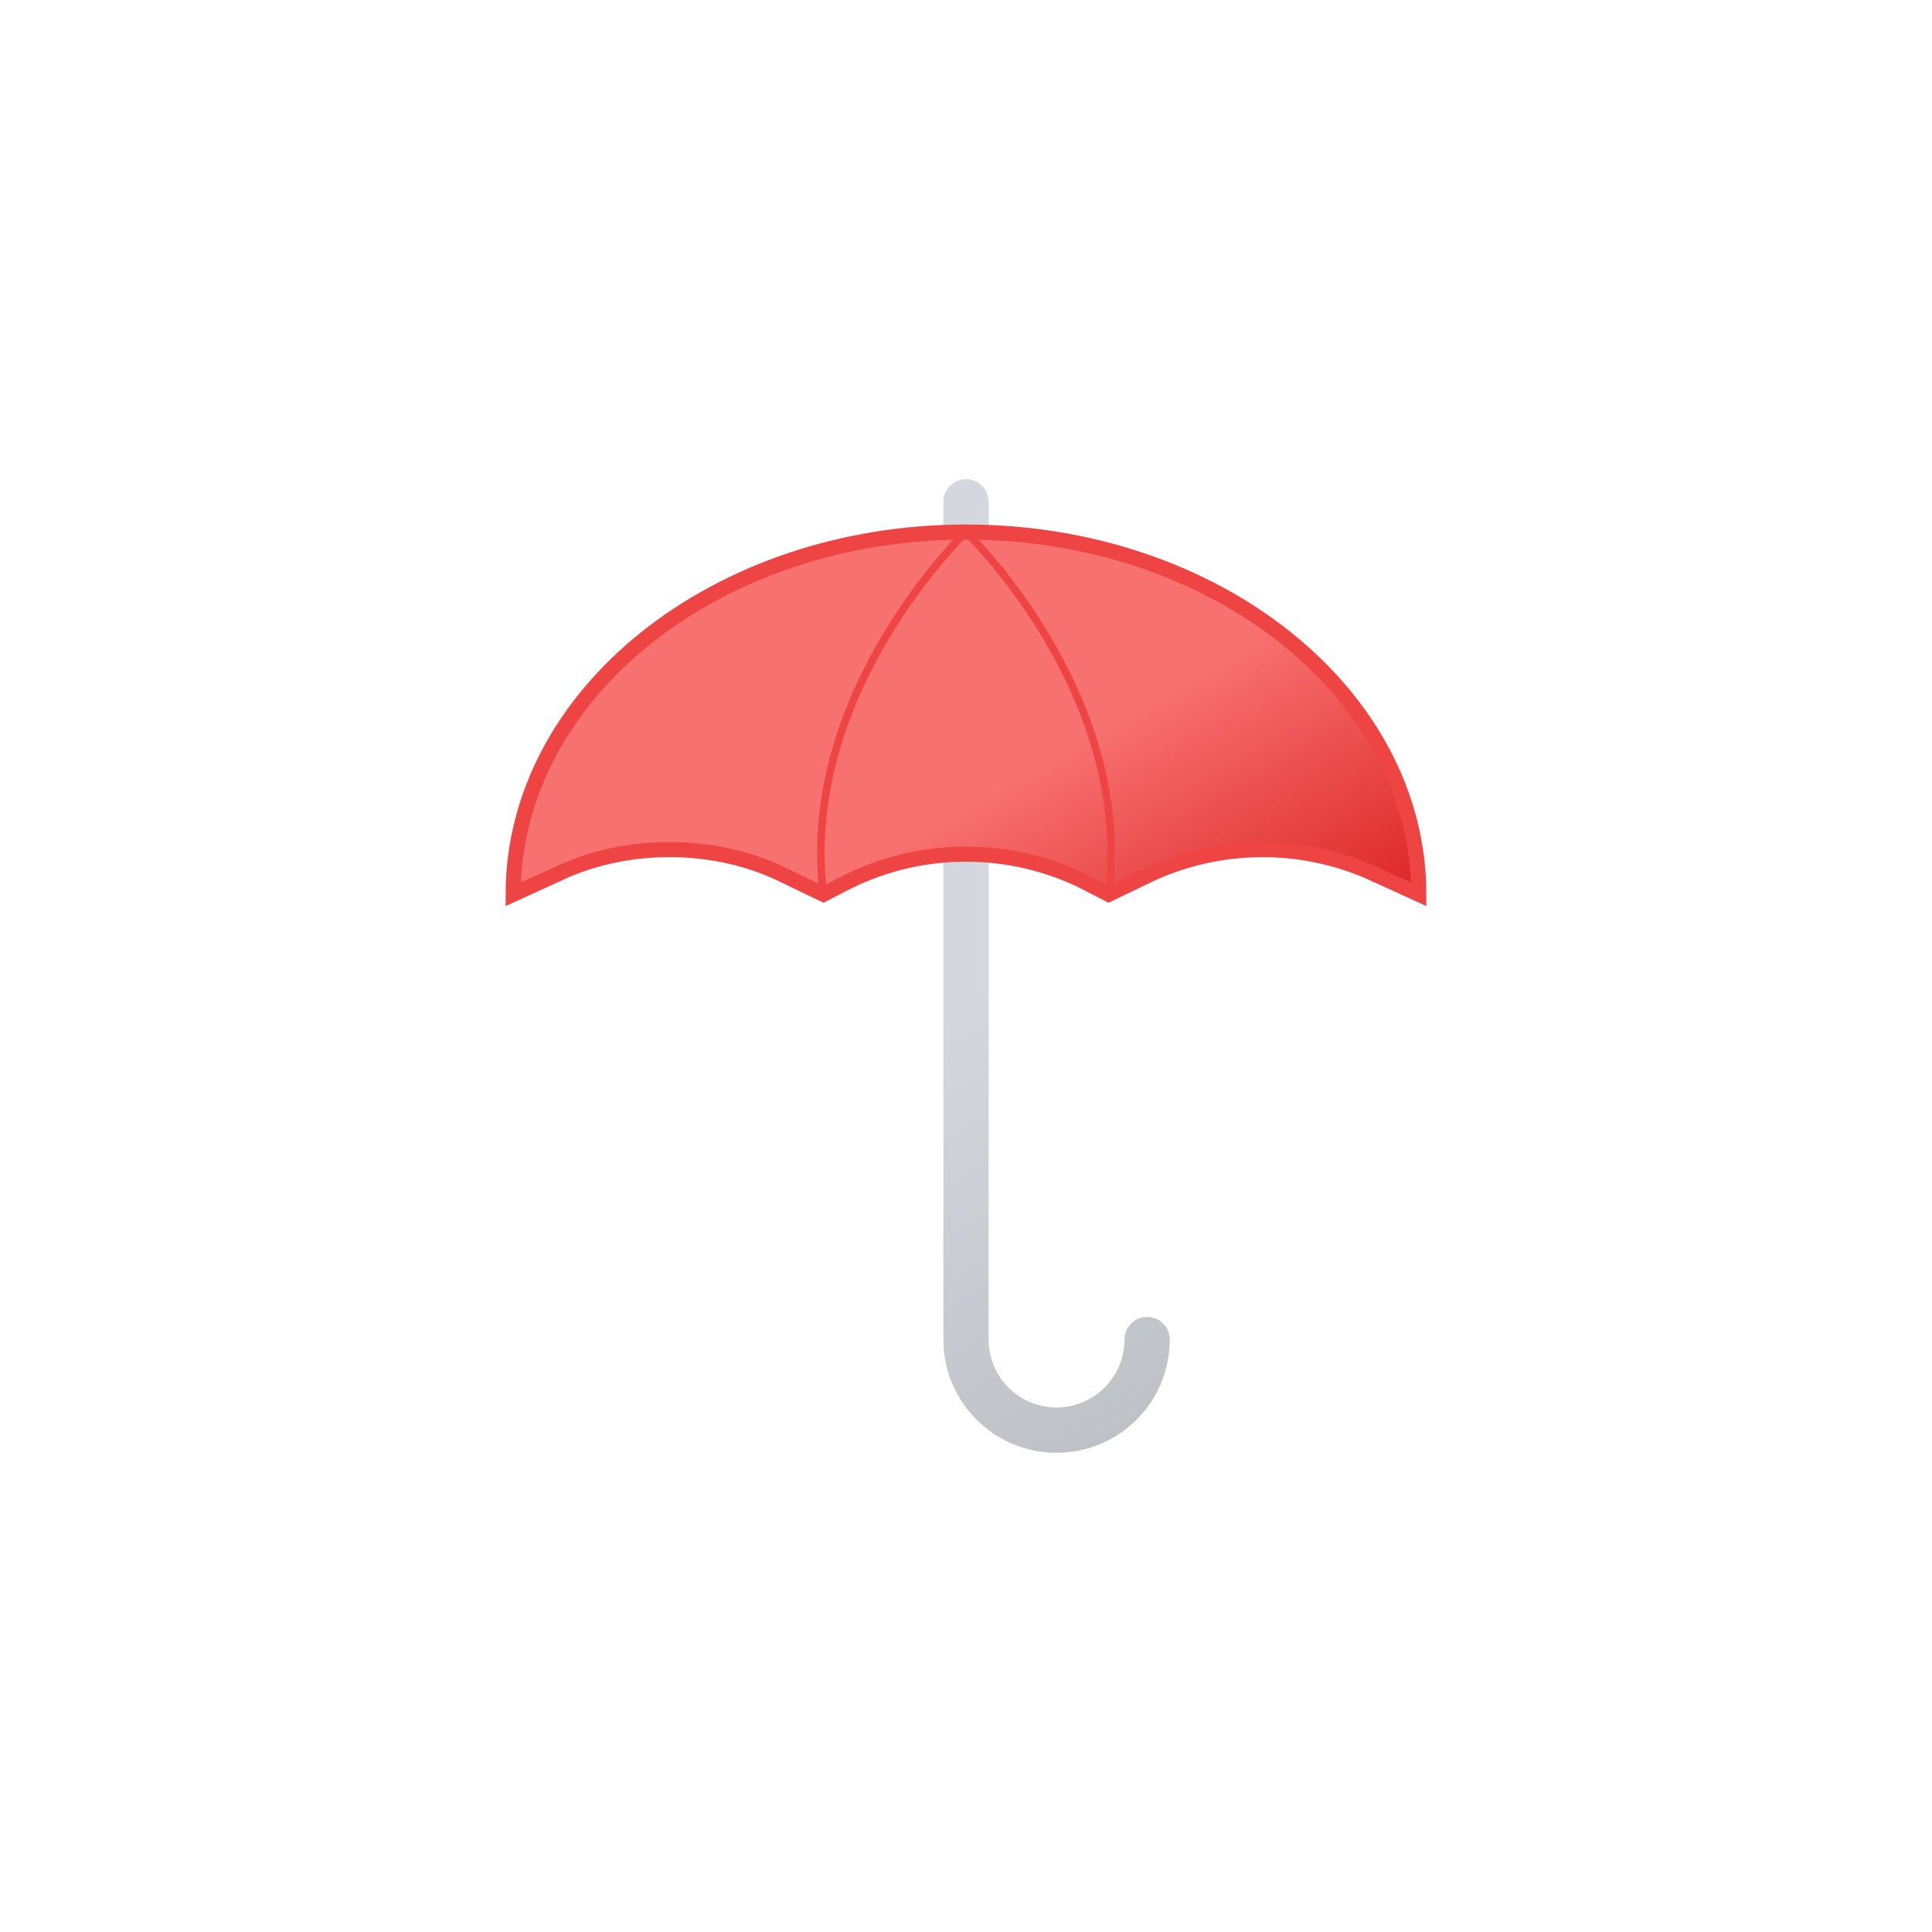
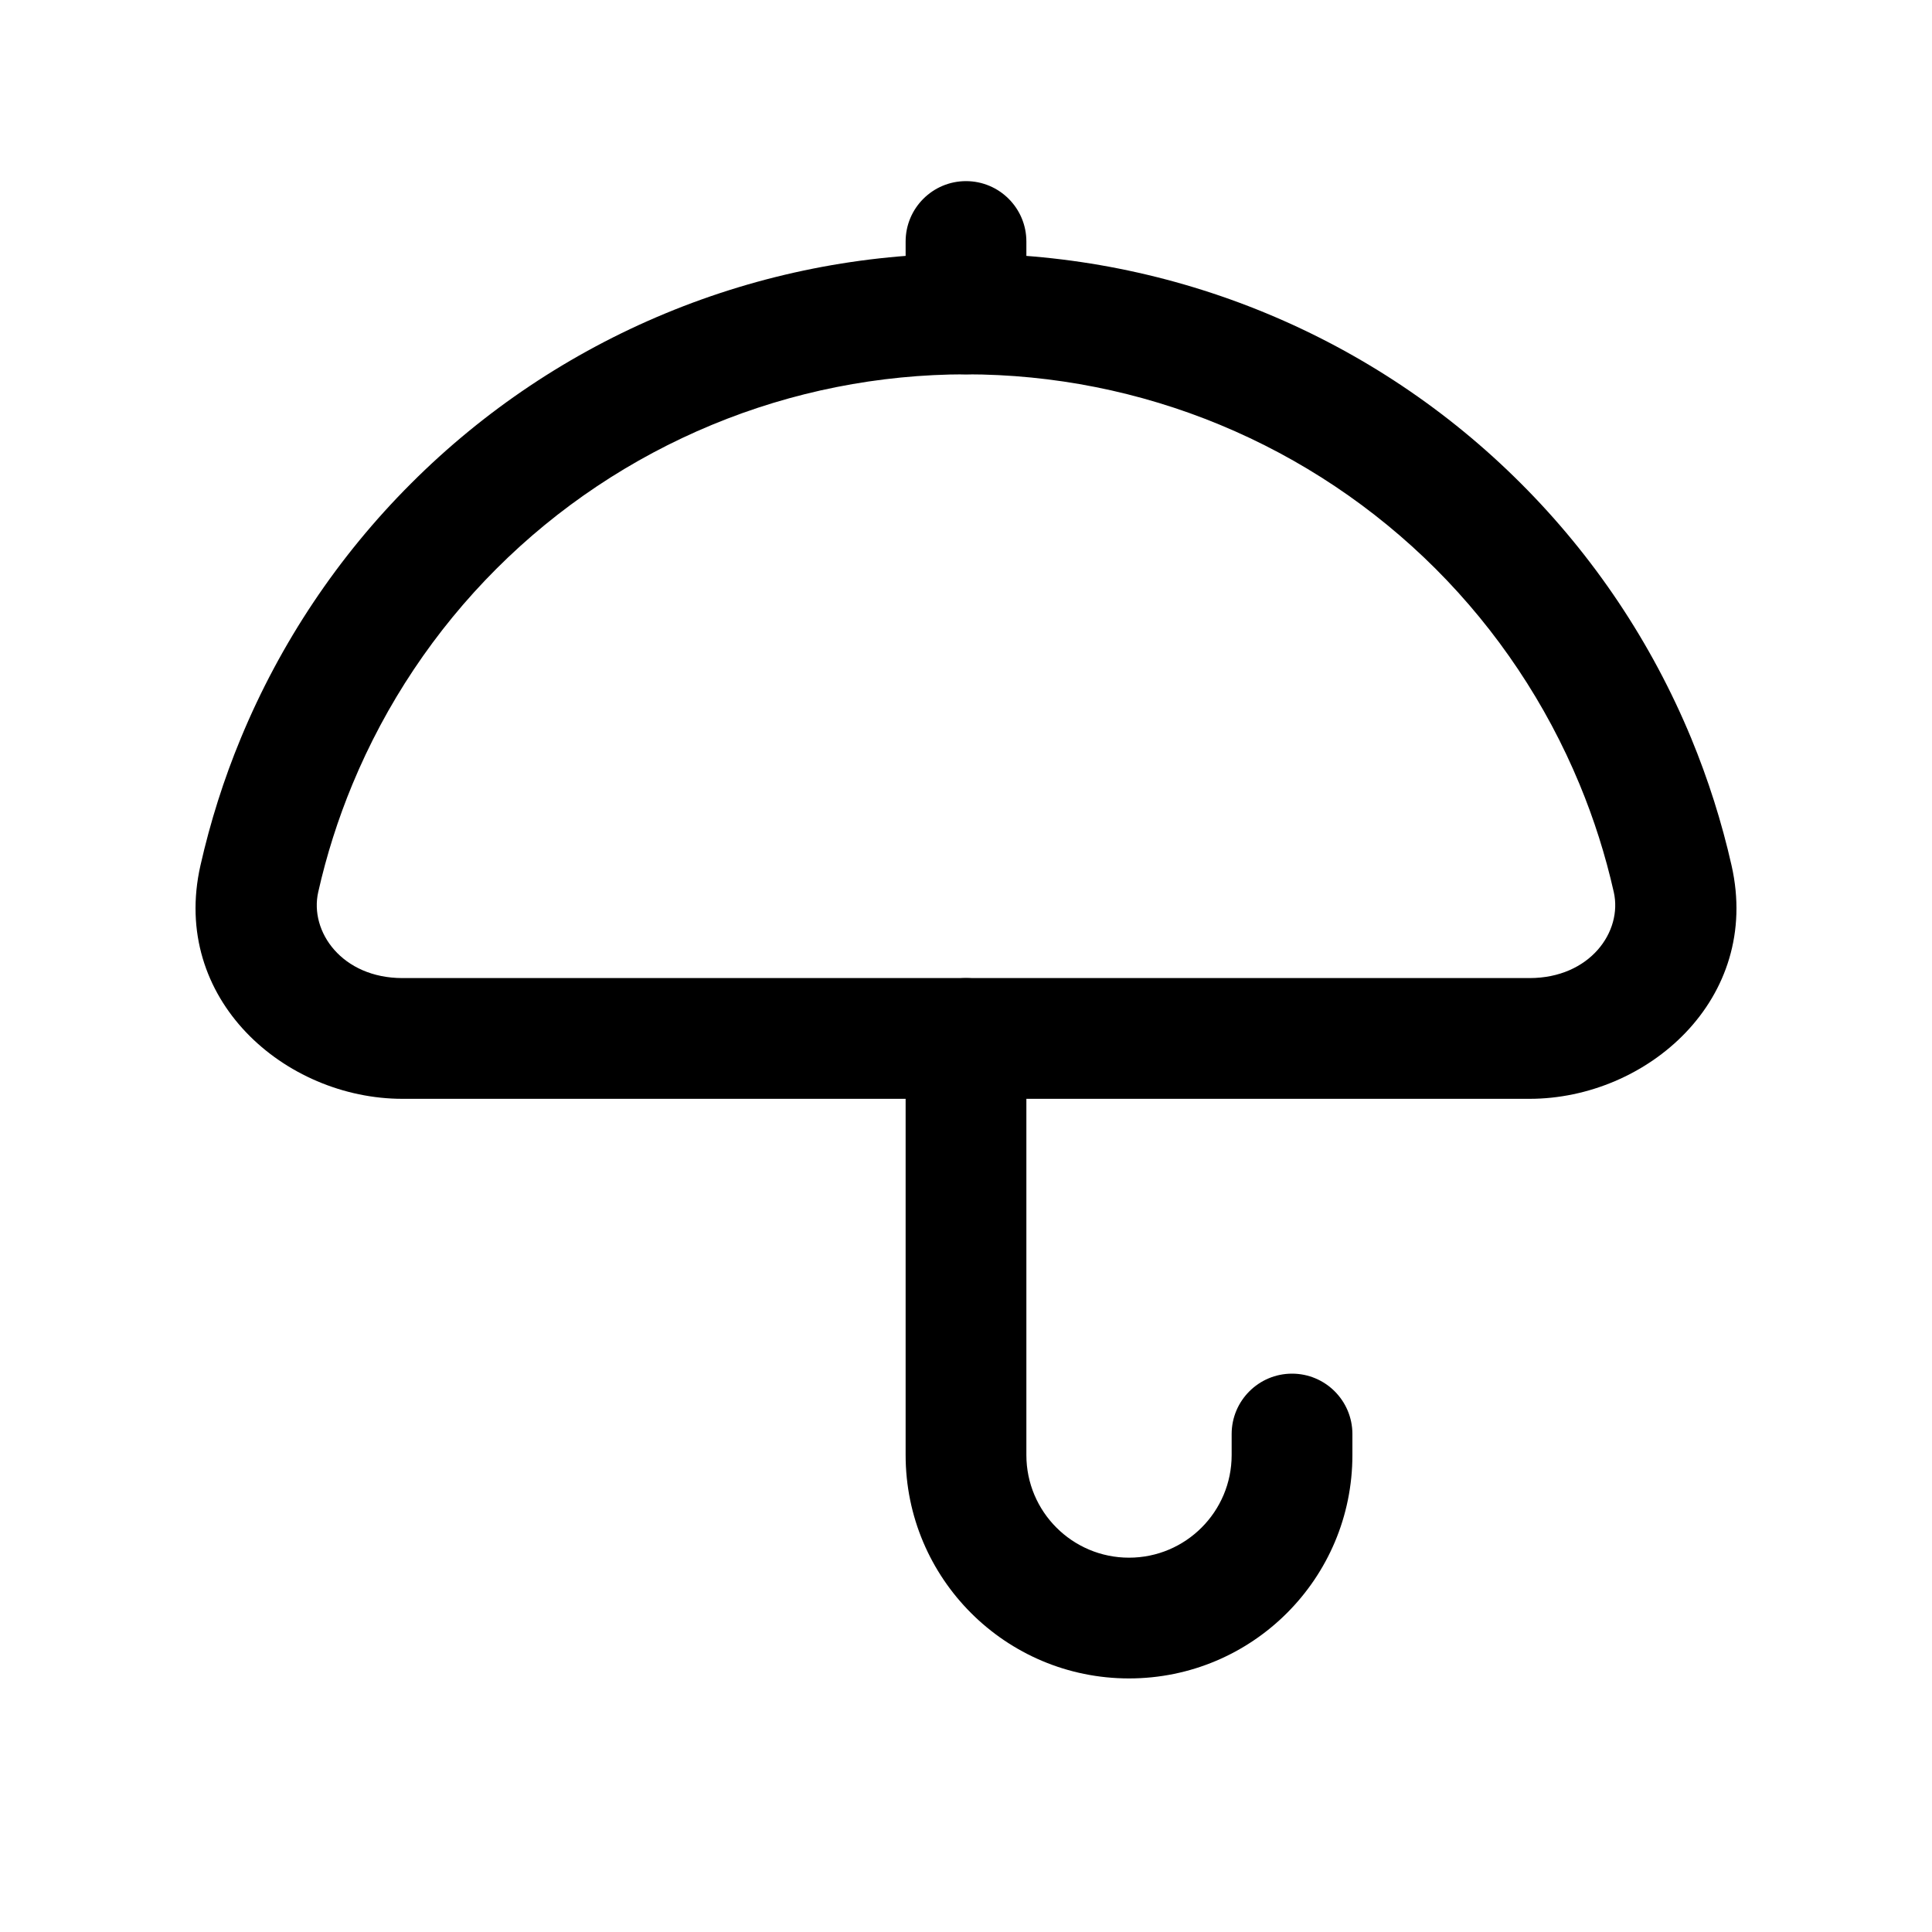
- <svg xmlns="http://www.w3.org/2000/svg" viewBox="0 0 512 512">
-   <defs>
-     <linearGradient id="a" x1="203.5" x2="323.7" y1="156.4" y2="364.4" gradientUnits="userSpaceOnUse">
-       <stop offset="0" stop-color="#d4d7dd" />
-       <stop offset=".5" stop-color="#d4d7dd" />
-       <stop offset="1" stop-color="#bec1c6" />
-     </linearGradient>
-     <linearGradient id="b" x1="209.3" x2="290.6" y1="145.6" y2="286.3" gradientUnits="userSpaceOnUse">
-       <stop offset="0" stop-color="#f87171" />
-       <stop offset=".5" stop-color="#f87171" />
-       <stop offset="1" stop-color="#dc2626" />
-     </linearGradient>
-   </defs>
-   <path fill="none" stroke="url(#a)" stroke-linecap="round" stroke-linejoin="round" stroke-width="12" d="M304 355a24 24 0 01-48 0V133" />
-   <g>
-     <path fill="url(#b)" stroke="#ef4444" stroke-miterlimit="10" stroke-width="4" d="M376 237c0-53-53.7-96-120-96s-120 43-120 96l12.7-5.8c18-8.3 41-8 58.5.5l11 5.3 6.8-3.5a70.8 70.8 0 0162 0l6.8 3.5 11-5.3a71.1 71.1 0 0158.5-.5Z" />
-     <path fill="none" stroke="#ef4444" stroke-linecap="round" stroke-linejoin="round" stroke-width="2" d="M293.8 237c6.6-53.6-37.8-96-37.8-96s-44.4 42.4-37.8 96" />
-     <animateTransform additive="sum" attributeName="transform" calcMode="spline" dur="6s" keySplines=".42, 0, .58, 1; .42, 0, .58, 1" repeatCount="indefinite" type="scale" values="1 1; .9 1.1; 1 1" />
-     <animateTransform additive="sum" attributeName="transform" calcMode="spline" dur="6s" keySplines=".42, 0, .58, 1; .42, 0, .58, 1" repeatCount="indefinite" type="translate" values="0 0; 29 -14; 0 0" />
-   </g>
+ <svg xmlns="http://www.w3.org/2000/svg" width="24" height="24" viewBox="0 0 24 24" fill="none">
+   <path fill-rule="evenodd" clip-rule="evenodd" d="M12 2.25C12.414 2.25 12.75 2.586 12.75 3V3.9C12.75 4.314 12.414 4.65 12 4.65C11.586 4.65 11.25 4.314 11.25 3.9V3C11.25 2.586 11.586 2.25 12 2.25Z" fill="black" />
+   <path fill-rule="evenodd" clip-rule="evenodd" d="M12 12.15C12.414 12.15 12.75 12.486 12.75 12.9V18.075C12.75 18.779 13.321 19.35 14.025 19.35C14.729 19.35 15.3 18.779 15.3 18.075V17.814C15.3 17.4 15.636 17.064 16.05 17.064C16.464 17.064 16.8 17.4 16.8 17.814V18.075C16.8 19.608 15.558 20.85 14.025 20.85C12.492 20.85 11.25 19.608 11.25 18.075V12.9C11.25 12.486 11.586 12.15 12 12.15Z" fill="black" />
+   <path fill-rule="evenodd" clip-rule="evenodd" d="M8.269 3.892C9.452 3.402 10.72 3.15 12 3.15C13.28 3.15 14.548 3.402 15.731 3.892C16.914 4.382 17.989 5.1 18.894 6.006C19.8 6.911 20.518 7.986 21.008 9.169C21.22 9.682 21.388 10.212 21.51 10.751C21.886 12.413 20.459 13.65 19 13.65L5 13.65C3.541 13.65 2.114 12.413 2.49 10.751C2.612 10.212 2.779 9.682 2.992 9.169C3.482 7.986 4.2 6.911 5.106 6.006C6.011 5.1 7.086 4.382 8.269 3.892ZM12 4.65C10.917 4.65 9.844 4.863 8.843 5.278C7.842 5.693 6.932 6.3 6.166 7.066C5.4 7.832 4.793 8.742 4.378 9.743C4.198 10.177 4.056 10.625 3.953 11.082C3.842 11.574 4.25 12.15 5 12.15L19 12.15C19.75 12.15 20.158 11.574 20.047 11.082C19.944 10.625 19.802 10.177 19.622 9.743C19.207 8.742 18.6 7.832 17.834 7.066C17.067 6.3 16.158 5.693 15.157 5.278C14.156 4.863 13.083 4.65 12 4.65Z" fill="black" />
</svg>
